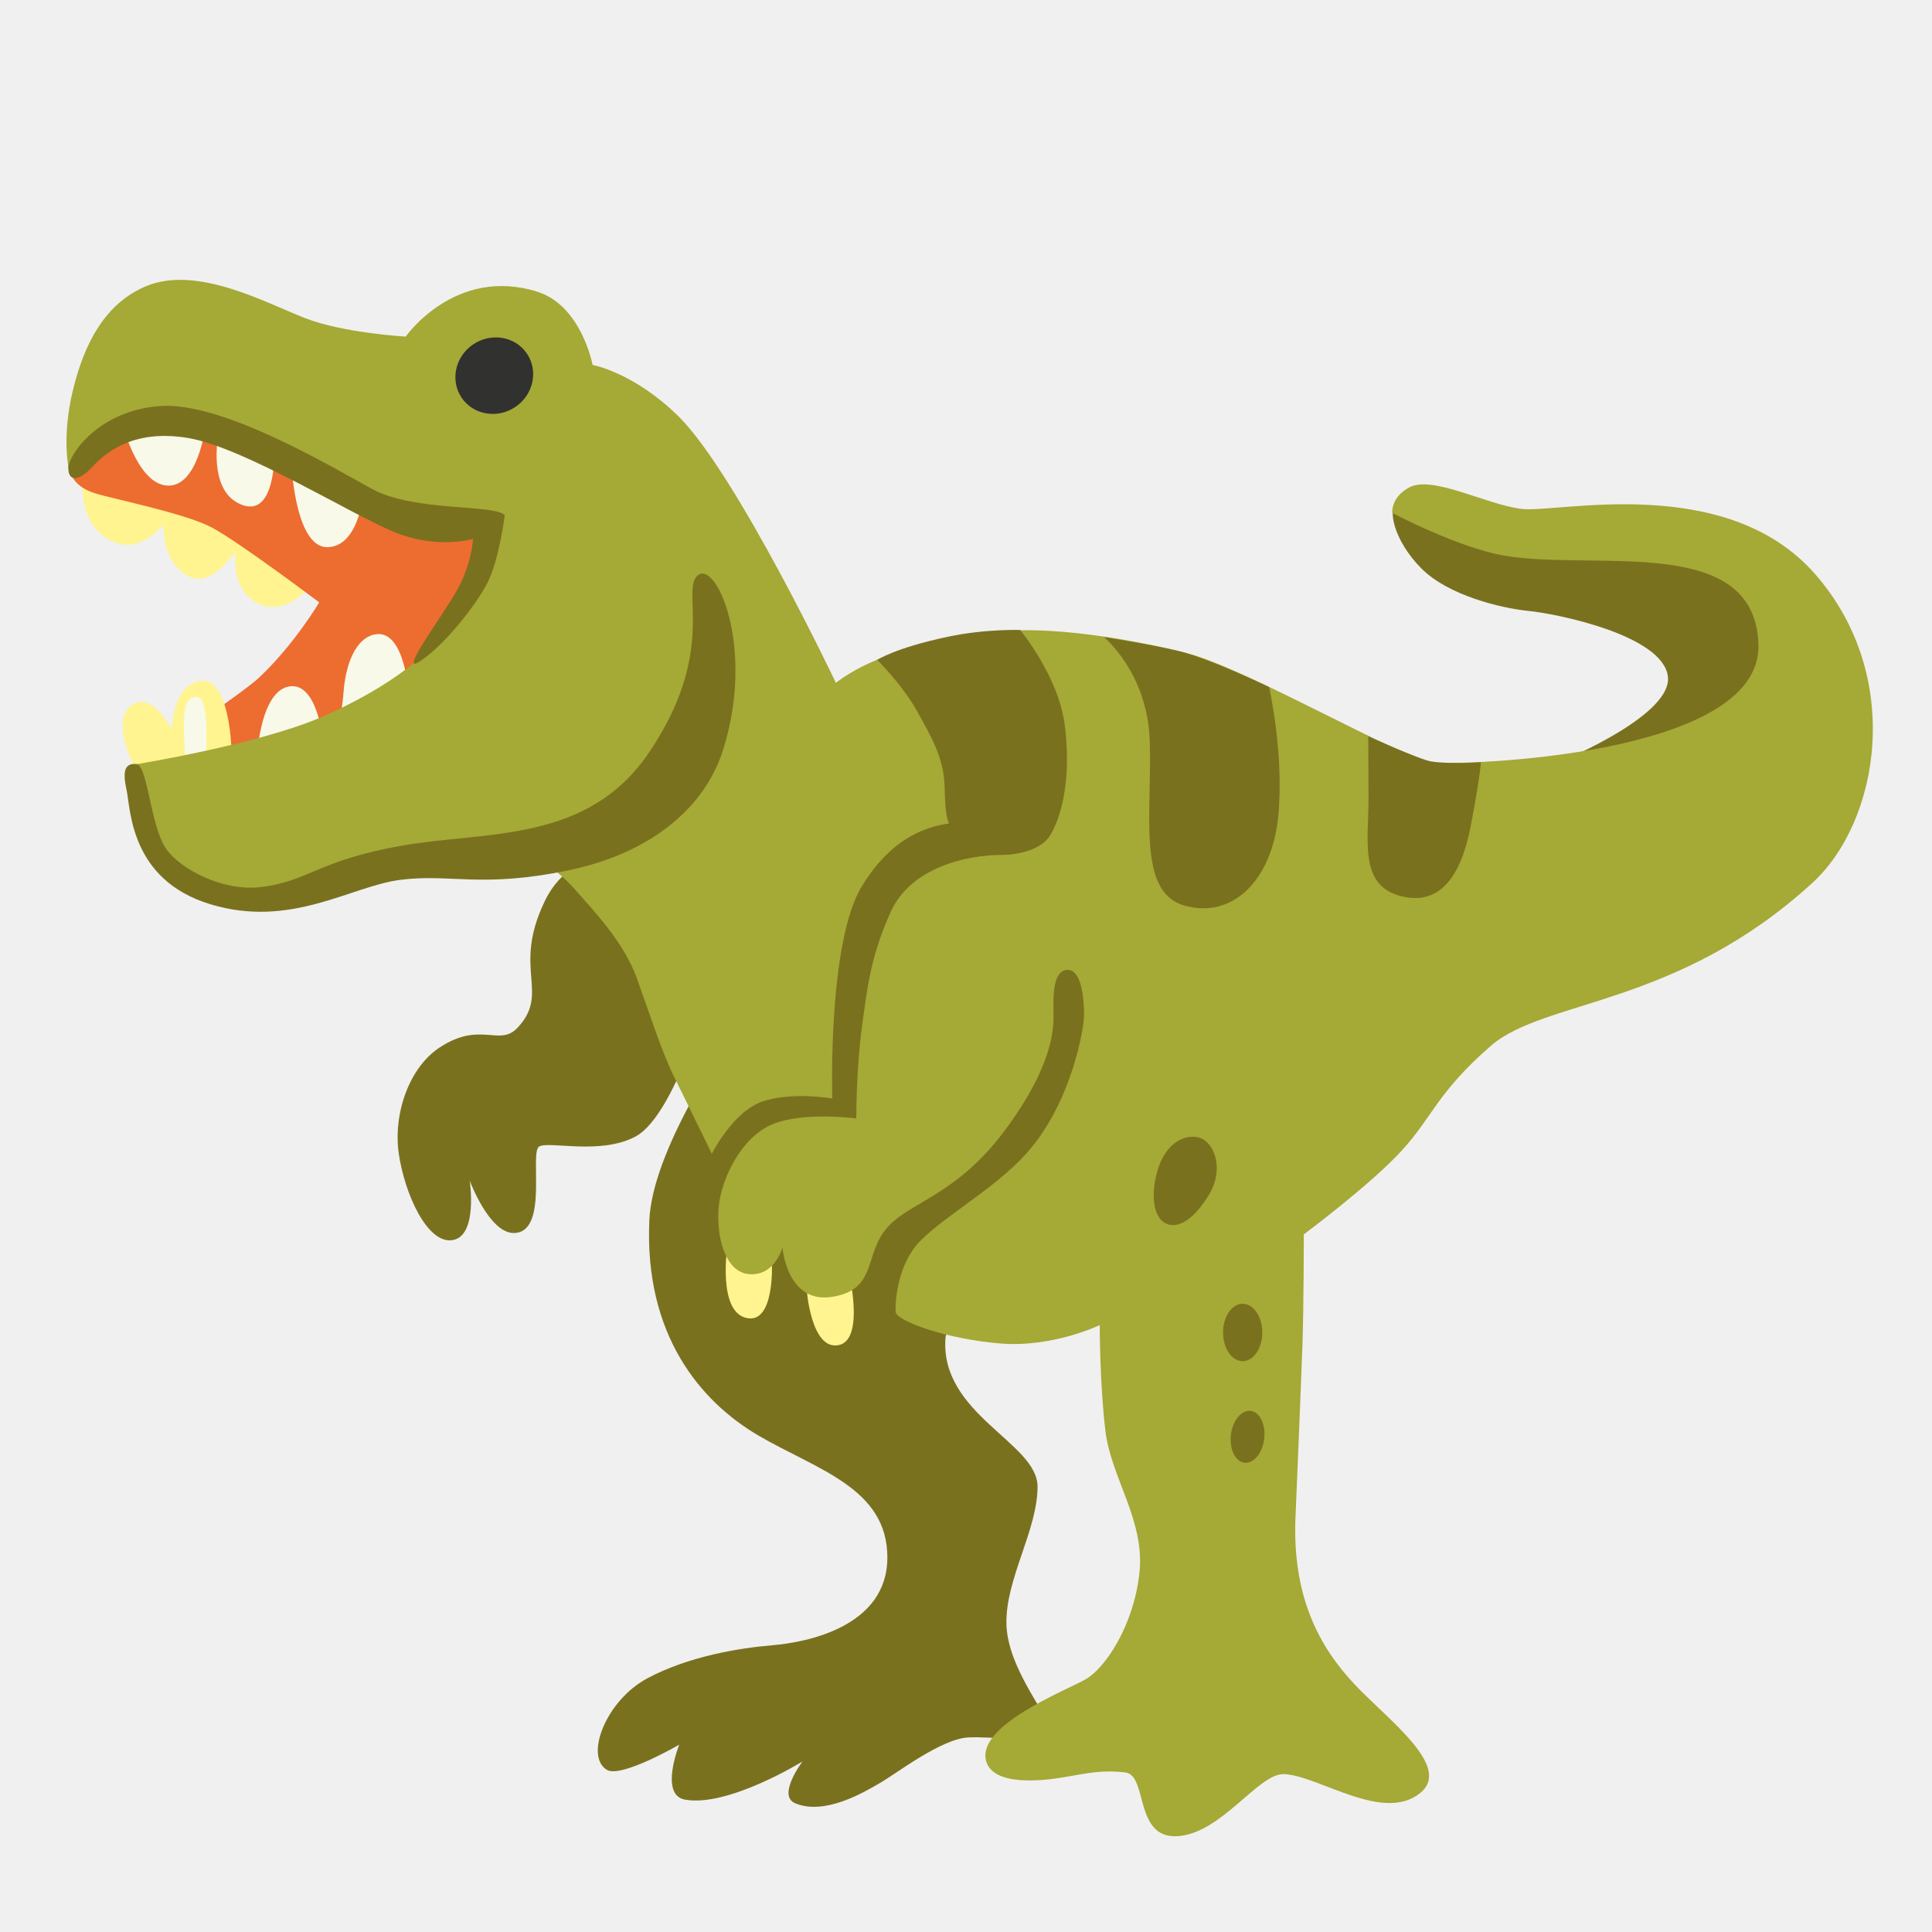
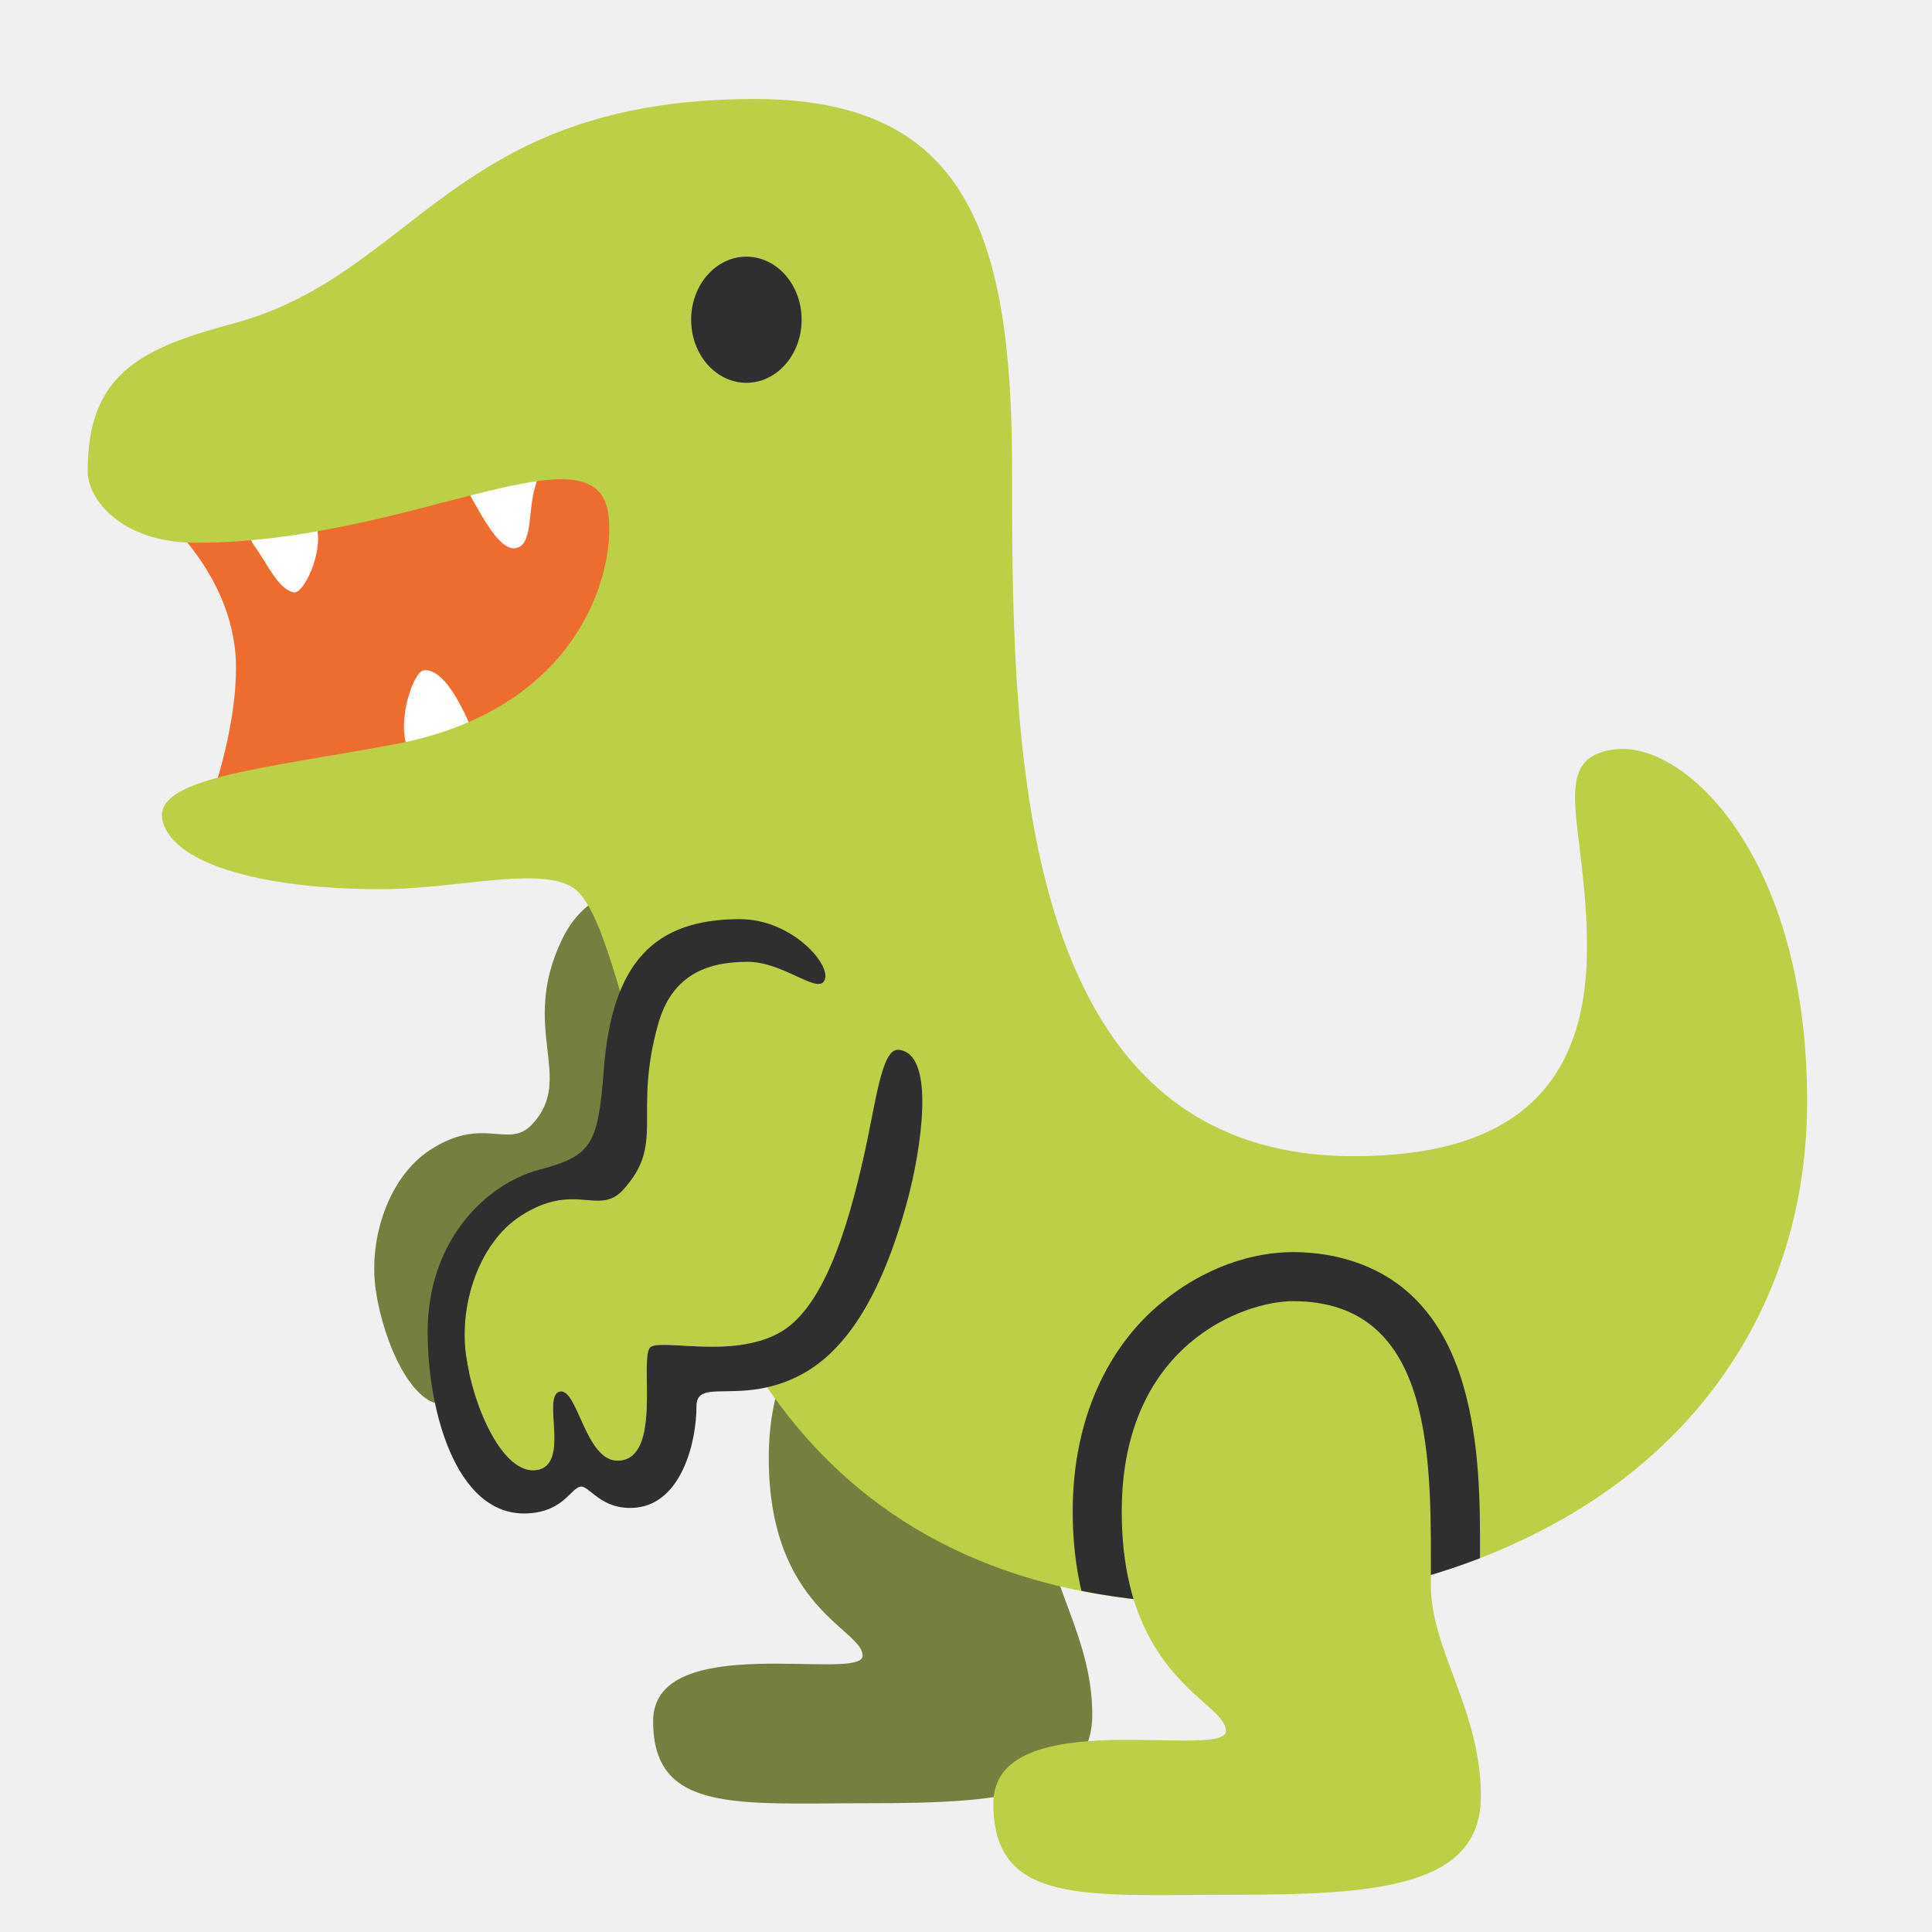
- <svg xmlns="http://www.w3.org/2000/svg" width="100%" height="100%" viewBox="0 0 128 128" version="1.1" xml:space="preserve" style="fill-rule:evenodd;clip-rule:evenodd;stroke-linejoin:round;stroke-miterlimit:2;">
-   <path d="M5.48,31.52L13.93,32.79L21.2,38.02C21.2,38.02 19.49,40.77 17.42,40.11C15.24,39.42 15.59,36.52 15.59,36.52C15.59,36.52 14.11,38.89 12.61,38.23C10.71,37.4 10.83,34.76 10.83,34.76C10.83,34.76 9.41,36.56 7.73,35.98C5.01,35.04 5.48,31.52 5.48,31.52Z" style="fill:rgb(255,244,143);fill-rule:nonzero;" />
-   <path d="M34.57,31L12.33,26.12L6.51,26.87C6.51,26.87 4.35,30.34 4.54,31C4.73,31.66 5.1,32.31 6.32,32.69C7.54,33.07 12.23,34 14.02,34.94C15.8,35.88 21.15,39.91 21.15,39.91C21.15,39.91 19.51,42.68 17.18,44.88C16.07,45.93 10.07,49.95 10.07,49.95L18.99,51.83L34.85,42.35L34.57,31Z" style="fill:rgb(237,108,48);fill-rule:nonzero;" />
-   <path d="M43.49,56.91C43.49,56.91 38.23,55.22 36.08,59.73C33.92,64.23 36.47,65.74 34.3,68.08C33.08,69.39 31.86,67.61 29.14,69.39C27.1,70.72 26.04,73.8 26.42,76.43C26.8,79.06 28.3,82.44 29.99,82.16C31.68,81.88 31.12,78.22 31.12,78.22C31.12,78.22 32.41,81.69 34.03,81.69C36.38,81.69 35.06,76.34 35.72,75.96C36.38,75.58 39.78,76.54 42.1,75.3C44.92,73.8 47.36,64.41 47.36,64.41L43.49,56.91Z" style="fill:rgb(122,113,31);fill-rule:nonzero;" />
-   <path d="M60.29,53.25C60.29,53.25 43.42,72 43.02,80.84C42.68,88.44 46.4,92.85 50.25,95.11C54.1,97.36 58.79,98.58 58.79,103.18C58.79,107.78 53.44,108.81 51.19,109C48.94,109.19 45.65,109.73 42.91,111.18C40.15,112.64 38.71,116.36 40.21,117.26C41.15,117.82 45,115.59 45,115.59C45,115.59 43.67,118.92 45.38,119.23C48.24,119.75 53.17,116.7 53.17,116.7C53.17,116.7 51.46,118.95 52.68,119.47C54.62,120.29 57.21,118.77 58.33,118.11C59.46,117.45 62.37,115.2 64.15,115.11C65.93,115.02 69.5,115.58 69.59,114.73C69.68,113.89 66.77,110.65 66.68,107.64C66.59,104.64 68.74,101.4 68.74,98.49C68.74,95.58 62.26,93.7 62.64,88.64C62.78,86.69 74.76,71.6 74.56,65.08C74.23,54.65 60.29,53.25 60.29,53.25Z" style="fill:rgb(122,113,31);fill-rule:nonzero;" />
-   <path d="M102.8,50.71C102.8,50.71 110.87,47.52 110.5,44.8C110.13,42.08 103.18,40.67 101.3,40.48C99.42,40.29 95.95,39.45 94.17,37.66C92.39,35.88 91.73,33.53 92.76,33.06C93.79,32.59 98.11,34.66 98.11,34.66C98.11,34.66 109.47,35.13 111.06,35.41C112.65,35.69 123.17,41.23 119.41,46.48C115.66,51.75 102.8,50.71 102.8,50.71Z" style="fill:rgb(122,113,31);fill-rule:nonzero;" />
-   <path d="M8.03,27.81C8.03,27.81 9.02,32.03 11.06,32.17C13.1,32.31 13.59,28.37 13.59,28.37L14.72,27.38C14.72,27.38 13.31,32.38 15.99,33.43C18.66,34.49 18.17,28.5 18.17,28.5L19.23,29.49C19.23,29.49 19.3,36.39 21.76,36.25C24.22,36.11 24.22,31.18 24.22,31.18L17.25,24.14L8.03,27.81Z" style="fill:rgb(248,249,233);fill-rule:nonzero;" />
-   <path d="M48.18,82.67C48.18,82.67 47.55,86.89 49.45,87.32C51.35,87.75 51.14,83.66 51.14,83.66L48.18,82.67Z" style="fill:rgb(255,244,143);fill-rule:nonzero;" />
-   <path d="M53.44,85.39C53.44,85.39 53.72,89.47 55.55,89.12C57.38,88.77 56.18,84.05 56.18,84.05L53.44,85.39Z" style="fill:rgb(255,244,143);fill-rule:nonzero;" />
-   <path d="M27.11,46.33C27.11,46.33 26.92,41.57 24.79,42.04C23.62,42.3 22.89,43.87 22.75,45.98C22.68,46.96 22.26,49.22 22.26,49.22L21.42,49.22C21.42,49.22 21.07,45.07 19.1,45.49C17.13,45.91 16.99,50.56 16.99,50.56L22.2,51.62L27.11,46.33Z" style="fill:rgb(248,249,233);fill-rule:nonzero;" />
-   <path d="M15.33,49.54C15.33,49.54 15.19,44.82 13.29,45.11C11.39,45.4 11.39,48.35 11.39,48.35C11.39,48.35 10.26,46.09 9,46.58C7.74,47.07 7.97,48.9 8.88,50.73C9.75,52.49 15.33,49.54 15.33,49.54Z" style="fill:rgb(255,244,143);fill-rule:nonzero;" />
-   <path d="M13.59,50.97C13.59,50.97 14.01,46.32 13.1,46.18C12.18,46.04 12.18,47.45 12.18,48.15C12.18,48.85 12.32,51.18 12.32,51.18L13.59,50.97Z" style="fill:rgb(248,249,233);fill-rule:nonzero;" />
-   <path d="M39.26,24.18C39.26,24.18 38.53,20.24 35.58,19.32C30.14,17.63 26.88,22.3 26.88,22.3C26.88,22.3 22.77,22.07 20.22,21.08C17.67,20.09 13.11,17.57 9.73,18.94C6.96,20.07 5.58,22.76 4.83,25.86C4.08,28.96 4.55,31.02 4.55,31.02C4.55,31.02 7.74,27.92 11.4,28.2C15.06,28.48 20.69,31.39 22.19,32.14C23.69,32.89 32.14,35.33 32.14,35.33C32.14,35.33 30.45,40.68 29.23,42.18C28.01,43.68 25.38,45.75 21.25,47.53C17.12,49.31 9.05,50.63 9.05,50.63C9.05,50.63 9.61,57.2 11.87,58.23C14.12,59.26 18.16,60.11 21.16,58.79C24.16,57.47 34.96,56.54 34.96,56.54C34.96,56.54 36.65,57.29 38.06,58.89C39.47,60.49 41.34,62.46 42.19,64.8C43.03,67.15 43.88,69.77 44.63,71.28C45.38,72.78 47.16,76.44 47.16,76.44C47.16,76.44 48.57,73.62 50.54,72.97C52.51,72.31 55.14,72.78 55.14,72.78C55.14,72.78 54.83,62.38 57.11,58.7C59.36,55.06 62.08,54.29 65.18,54.48C68.28,54.67 68.84,56.64 66.4,56.64C63.96,56.64 60.32,57.51 59.01,60.42C57.7,63.33 57.48,65.28 57.11,68C56.73,70.72 56.73,74.1 56.73,74.1C56.73,74.1 53.26,73.63 51.19,74.48C49.13,75.32 47.81,78.05 47.62,79.92C47.43,81.8 48,84.33 49.68,84.42C51.37,84.51 51.84,82.64 51.84,82.64C51.84,82.64 52.12,86.39 55.12,85.92C58.12,85.45 57.23,83.17 58.73,81.39C60.23,79.61 63.31,79.28 66.59,74.87C69.87,70.46 69.8,67.97 69.8,67.22C69.8,66.47 69.64,64.36 70.67,64.26C71.7,64.17 71.82,66.3 71.82,67.24C71.82,68.18 70.98,73.04 68.07,76.34C65.75,78.98 61.69,81.03 60.47,82.82C59.25,84.61 59.32,86.88 59.34,86.95C59.55,87.59 62.81,88.73 66.29,89.01C69.76,89.29 72.86,87.79 72.86,87.79C72.86,87.79 72.86,91.73 73.24,94.83C73.62,97.93 75.87,100.74 75.49,104.22C75.11,107.69 73.24,110.51 71.92,111.26C70.61,112.01 64.7,114.3 65.33,116.66C65.78,118.35 69.02,118 70.52,117.74C72.14,117.46 73.05,117.25 74.56,117.43C76.06,117.62 75.12,121.84 78.03,121.65C80.94,121.46 83.38,117.47 85.07,117.54C87.37,117.63 91.67,120.83 94.13,118.76C96.08,117.12 92.39,114.26 90.14,112C87.89,109.74 85.64,106.46 85.82,100.74C85.82,100.74 86.2,91.73 86.29,89.1C86.38,86.47 86.38,81.78 86.38,81.78C86.38,81.78 90.79,78.5 92.86,76.24C94.92,73.99 95.21,72.39 98.77,69.29C102.34,66.19 111.06,66.73 120.07,58.5C124.52,54.43 126.17,44.8 120.26,38.04C114.35,31.28 103.18,34 100.83,33.72C98.48,33.44 94.92,31.47 93.37,32.29C92.14,32.94 92.24,33.98 92.24,33.98C92.24,33.98 96.62,36.3 99.7,36.82C105.73,37.83 116.31,35.32 116.5,42.73C116.69,50.14 96.79,50.71 94.91,50.52C93.03,50.33 82.54,44.28 78.7,43.29C75.29,42.42 70.35,41.56 66.76,41.79C63.01,42.02 60.26,42.73 57.56,43.95C56.25,44.54 55.38,45.24 55.38,45.24C55.38,45.24 48.84,31.48 44.99,27.62C41.98,24.65 39.26,24.18 39.26,24.18Z" style="fill:rgb(165,169,54);fill-rule:nonzero;" />
-   <path d="M33.44,34.15C32.88,33.38 27.46,33.94 24.64,32.39C21.82,30.84 14.72,26.62 10.63,26.9C6.55,27.18 4.55,30.11 4.53,31.01C4.51,31.9 5.21,31.9 6.06,30.99C6.91,30.08 8.73,28.39 12.47,29.02C16.2,29.65 23.38,34.16 26.2,35.28C29.02,36.41 31.34,35.7 31.34,35.7C31.34,35.7 31.27,37.34 30.28,39.1C29.29,40.86 26.27,44.87 27.86,43.79C29.69,42.55 31.87,39.62 32.41,38.37C33.12,36.75 33.44,34.15 33.44,34.15Z" style="fill:rgb(122,113,31);fill-rule:nonzero;" />
-   <g transform="matrix(0.8308,-0.5565,0.5565,0.8308,-8.313,22.4355)">
-     <ellipse cx="32.75" cy="24.89" rx="2.61" ry="2.5" style="fill:rgb(49,49,47);" />
+ <svg xmlns="http://www.w3.org/2000/svg" version="1.1" id="Layer_3" x="0px" y="0px" viewBox="0 0 128 128" style="enable-background:new 0 0 128 128;" xml:space="preserve">
+   <defs id="defs19" />
+   <g id="g19" transform="translate(130.1049,4.301346)">
+     <path style="fill:#757f3f;fill-opacity:1;stroke-width:1" d="m -82.733,55.464 c 0,0 -7.31,-3.454 -10.141,2.485 -2.844,5.926 0.897,9.142 -1.96,12.224 -1.607,1.725 -3.213,-0.619 -6.795,1.725 -2.686,1.751 -4.082,5.807 -3.582,9.27 0.5,3.463 2.476,7.914 4.701,7.545 2.225,-0.369 1.488,-5.188 1.488,-5.188 0,0 1.699,4.569 3.832,4.569 3.095,0 1.356,-7.045 2.225,-7.545 0.869,-0.5 5.342,0.756 8.401,-0.869 6.861,-3.51 8.308,-21.479 8.308,-21.479 z" id="path16-1" />
+     <path style="fill:#757f3f;fill-opacity:1;stroke-width:6;stroke-linecap:round" d="m -68.956,79.744 c -2.887,0 -10.216,2.554 -10.216,12.548 0,9.994 6.219,11.327 6.219,13.103 0,1.777 -13.881,-1.777 -13.881,4.331 0,6.108 5.552,5.441 14.214,5.441 8.662,0 14.88,-0.444 14.88,-5.885 0,-5.126 -2.984,-8.732 -2.984,-12.56 0,-7.167 0.37,-16.978 -8.231,-16.978 z" id="path10-3" />
+     <path style="fill:#ed6c30;fill-opacity:1;stroke-width:6;stroke-linecap:round" d="m -120.772,28.685 c 0,0 6.302,4.383 6.302,11.254 0,4.451 -1.849,9.253 -1.849,9.253 l 20.925,-3.397 14.476,1.266 -7.903,-24.314 z" id="path3-4" />
+     <path style="fill:#ffffff;fill-opacity:1;stroke-width:6;stroke-linecap:round" d="m -113.255,31.863 c 0.888,1.226 1.578,2.869 2.613,3.085 0.636,0.133 1.967,-2.619 1.52,-4.289 -0.242,-0.904 -1.005,-1.491 -2.681,-1.132 -1.201,0.257 -2.225,1.269 -1.452,2.336 z" id="path4-5" />
+     <path style="fill:#ffffff;fill-opacity:1;stroke-width:6;stroke-linecap:round" d="m -99.161,43.298 c -0.977,-2.102 -1.949,-3.313 -2.885,-3.185 -0.645,0.089 -1.719,3.135 -1.121,4.959 0.324,0.987 1.137,1.566 2.774,0.991 1.172,-0.412 1.842,-1.452 1.232,-2.765 z" id="path5-2" />
+     <path style="fill:#ffffff;fill-opacity:1;stroke-width:6;stroke-linecap:round" d="m -98.868,28.687 c 0.761,1.309 1.904,3.537 2.94,3.326 1.163,-0.237 0.768,-2.461 1.293,-4.108 0.362,-1.134 -0.199,-1.591 -1.903,-1.402 -1.22,0.135 -2.992,1.045 -2.33,2.184 z" id="path6-8" />
+     <path style="fill:#bdcf46;stroke-width:6;stroke-linecap:round" d="m -80.1,2.257 c -20.042,0 -22.453,11.632 -34.534,14.869 -6.114,1.638 -9.664,3.321 -9.664,9.771 0,1.894 2.235,4.749 7.139,4.759 13.689,0.028 25.789,-7.571 27.255,-2.404 0.785,2.764 -0.729,13.278 -14.121,15.769 -8.815,1.639 -16.115,2.231 -15.29,5.135 0.825,2.904 6.914,4.454 14.469,4.454 4.874,0 10.194,-1.481 12.556,-0.194 1.707,0.93 2.875,5.302 5.434,14.849 2.811,10.491 8.619,32.711 37.753,32.711 9.42,0 17.163,-2.438 23.219,-6.042 9.103,-5.418 15.505,-14.794 15.505,-27.297 0,-16.213 -8.135,-23.955 -12.831,-23.282 -4.409,0.631 -1.739,5.026 -1.754,13.19 -0.017,9.226 -5.004,13.754 -15.454,13.754 -22.707,0 -22.633,-27.895 -22.633,-45.534 0,-15.841 -3.197,-24.508 -17.049,-24.508 z" id="path1-1" />
+     <ellipse style="fill:#2f2f2f;fill-opacity:1;stroke-width:6;stroke-linecap:round" id="path2-8" cx="-80.655" cy="16.882" rx="3.66" ry="4.178" />
+     <path style="fill:#bdcf46;fill-opacity:1;stroke-width:1" d="m -76.746,59.84 c 0,0 -7.31,-3.454 -10.141,2.485 -2.844,5.926 0.897,9.142 -1.96,12.224 -1.607,1.725 -3.213,-0.619 -6.795,1.725 -2.686,1.751 -4.082,5.807 -3.582,9.27 0.5,3.463 2.476,7.914 4.701,7.545 2.225,-0.369 1.488,-5.188 1.488,-5.188 0,0 1.699,4.569 3.832,4.569 3.095,0 1.356,-7.045 2.225,-7.545 0.869,-0.5 5.342,0.756 8.401,-0.869 6.861,-3.51 8.308,-21.479 8.308,-21.479 z" id="path8-7" />
+     <path id="path14-9" style="fill:#2f2f2f;fill-opacity:1;stroke-width:6;stroke-linecap:round" d="m -44.444,78.654 c -2.561,0 -5.888,0.918 -8.994,3.591 -3.106,2.673 -5.598,7.248 -5.598,13.59 0,1.968 0.217,3.711 0.576,5.261 2.82,0.562 5.921,0.881 9.357,0.881 6.478,0 12.163,-1.153 17.051,-3.045 0.018,-3.571 0.001,-7.67 -1.123,-11.502 -0.658,-2.241 -1.751,-4.458 -3.668,-6.141 -1.917,-1.683 -4.596,-2.635 -7.601,-2.635 z" />
+     <path style="fill:#bdcf46;fill-opacity:1;stroke-width:6;stroke-linecap:round" d="m -44.444,81.904 c -3.206,0 -11.343,2.836 -11.343,13.932 0,11.096 6.904,12.576 6.904,14.548 0,1.973 -15.411,-1.973 -15.411,4.808 0,6.781 6.164,6.041 15.781,6.041 9.617,0 16.521,-0.493 16.521,-6.534 0,-5.691 -3.313,-9.694 -3.313,-13.945 0,-7.957 0.411,-18.85 -9.139,-18.85 z" id="path11-2" />
+     <path id="path9-1" style="fill:#2f2f2f;fill-opacity:1;stroke-width:6;stroke-linecap:round" d="m -81.081,56.594 c -5.677,0 -8.485,2.867 -9.022,10.006 -0.38,5.052 -0.865,5.682 -4.299,6.602 -3.434,0.92 -7.37,4.606 -7.37,10.747 0,5.39 2.02,12.776 7.168,11.96 1.872,-0.297 2.328,-1.559 2.927,-1.712 0.599,-0.154 1.366,1.612 3.708,1.385 2.974,-0.288 4.007,-4.254 4.007,-6.72 0,-1.919 2.893,-0.054 6.755,-1.996 2.918,-1.467 5.423,-4.92 7.249,-11.735 0.817,-3.051 1.93,-9.654 -0.62,-9.88 -1.12,-0.099 -1.482,3.42 -2.284,6.996 -1.082,4.831 -2.713,10.274 -5.715,11.809 -3.059,1.625 -7.532,0.369 -8.401,0.869 -0.869,0.5 0.869,7.545 -2.225,7.545 -2.133,0 -2.648,-4.887 -3.832,-4.569 -1.184,0.317 0.738,4.819 -1.488,5.188 -2.225,0.369 -4.201,-4.082 -4.701,-7.545 -0.5,-3.463 0.896,-7.519 3.582,-9.271 3.582,-2.344 5.188,1.23e-4 6.795,-1.725 2.858,-3.081 0.656,-4.99 2.344,-10.995 0.881,-3.134 3.062,-4.133 5.93,-4.133 2.3,0 4.528,2.056 5.052,1.303 0.664,-0.956 -2.053,-4.128 -5.56,-4.128 z" />
  </g>
-   <path d="M46.18,38.16C47.39,36.95 50.09,42.83 47.89,49.73C46.76,53.27 43.43,56.46 37.66,57.66C31.89,58.86 29.85,57.87 26.54,58.29C23.23,58.71 19.29,61.53 13.94,59.91C8.59,58.29 8.66,53.57 8.38,52.31C8.1,51.04 8.29,50.55 9.04,50.62C9.79,50.69 9.96,54.78 11.03,56.27C11.99,57.61 14.76,59.04 17.18,58.78C20.42,58.43 20.98,57.02 26.61,56.03C32.24,55.04 38.93,55.89 43.01,49.84C47.5,43.19 45.13,39.22 46.18,38.16Z" style="fill:rgb(122,113,31);fill-rule:nonzero;" />
-   <path d="M70.54,48.02C70.94,51.1 70.51,53.72 69.62,55.27C68.85,56.63 66.55,56.63 66.55,56.63C66.55,56.63 65.68,55.76 64.13,55.48C62.58,55.2 62.65,53.93 62.58,52.03C62.51,50.13 61.61,48.67 60.79,47.17C59.8,45.38 58.12,43.72 58.12,43.72C58.12,43.72 59.29,42.93 62.78,42.19C65.32,41.65 67.59,41.74 67.59,41.74C67.59,41.74 70.12,44.78 70.54,48.02Z" style="fill:rgb(122,113,31);fill-rule:nonzero;" />
-   <path d="M73.14,42.21C73.14,42.21 76,44.56 76.17,49C76.35,53.79 75.3,59.05 78.42,59.98C81.66,60.94 84.26,58.29 84.68,54.14C85.1,49.99 84.08,45.52 84.08,45.52C84.08,45.52 81.12,44.08 78.7,43.3C77.34,42.86 73.14,42.21 73.14,42.21Z" style="fill:rgb(122,113,31);fill-rule:nonzero;" />
-   <path d="M92.64,59.32C95.35,60.13 96.79,58.08 97.43,54.77C98.07,51.46 98.11,50.5 98.11,50.5C98.11,50.5 96.07,50.64 94.83,50.45C94.07,50.33 90.65,48.78 90.65,48.78C90.65,48.78 90.67,51.87 90.67,52.93C90.67,55.62 90.06,58.55 92.64,59.32Z" style="fill:rgb(122,113,31);fill-rule:nonzero;" />
-   <path d="M80.11,79.13C79.25,80.58 78.18,81.44 77.31,81.09C76.44,80.75 76.21,79.27 76.66,77.65C77.23,75.56 78.69,75.07 79.56,75.41C80.43,75.75 81.13,77.41 80.11,79.13Z" style="fill:rgb(122,113,31);fill-rule:nonzero;" />
-   <g transform="matrix(0.1171,-0.9931,0.9931,0.1171,-21.5582,166.135)">
-     <ellipse cx="82.66" cy="95.19" rx="1.73" ry="1.11" style="fill:rgb(122,113,31);" />
-   </g>
-   <ellipse cx="82.33" cy="88.28" rx="1.3" ry="1.9" style="fill:rgb(122,113,31);" />
</svg>
